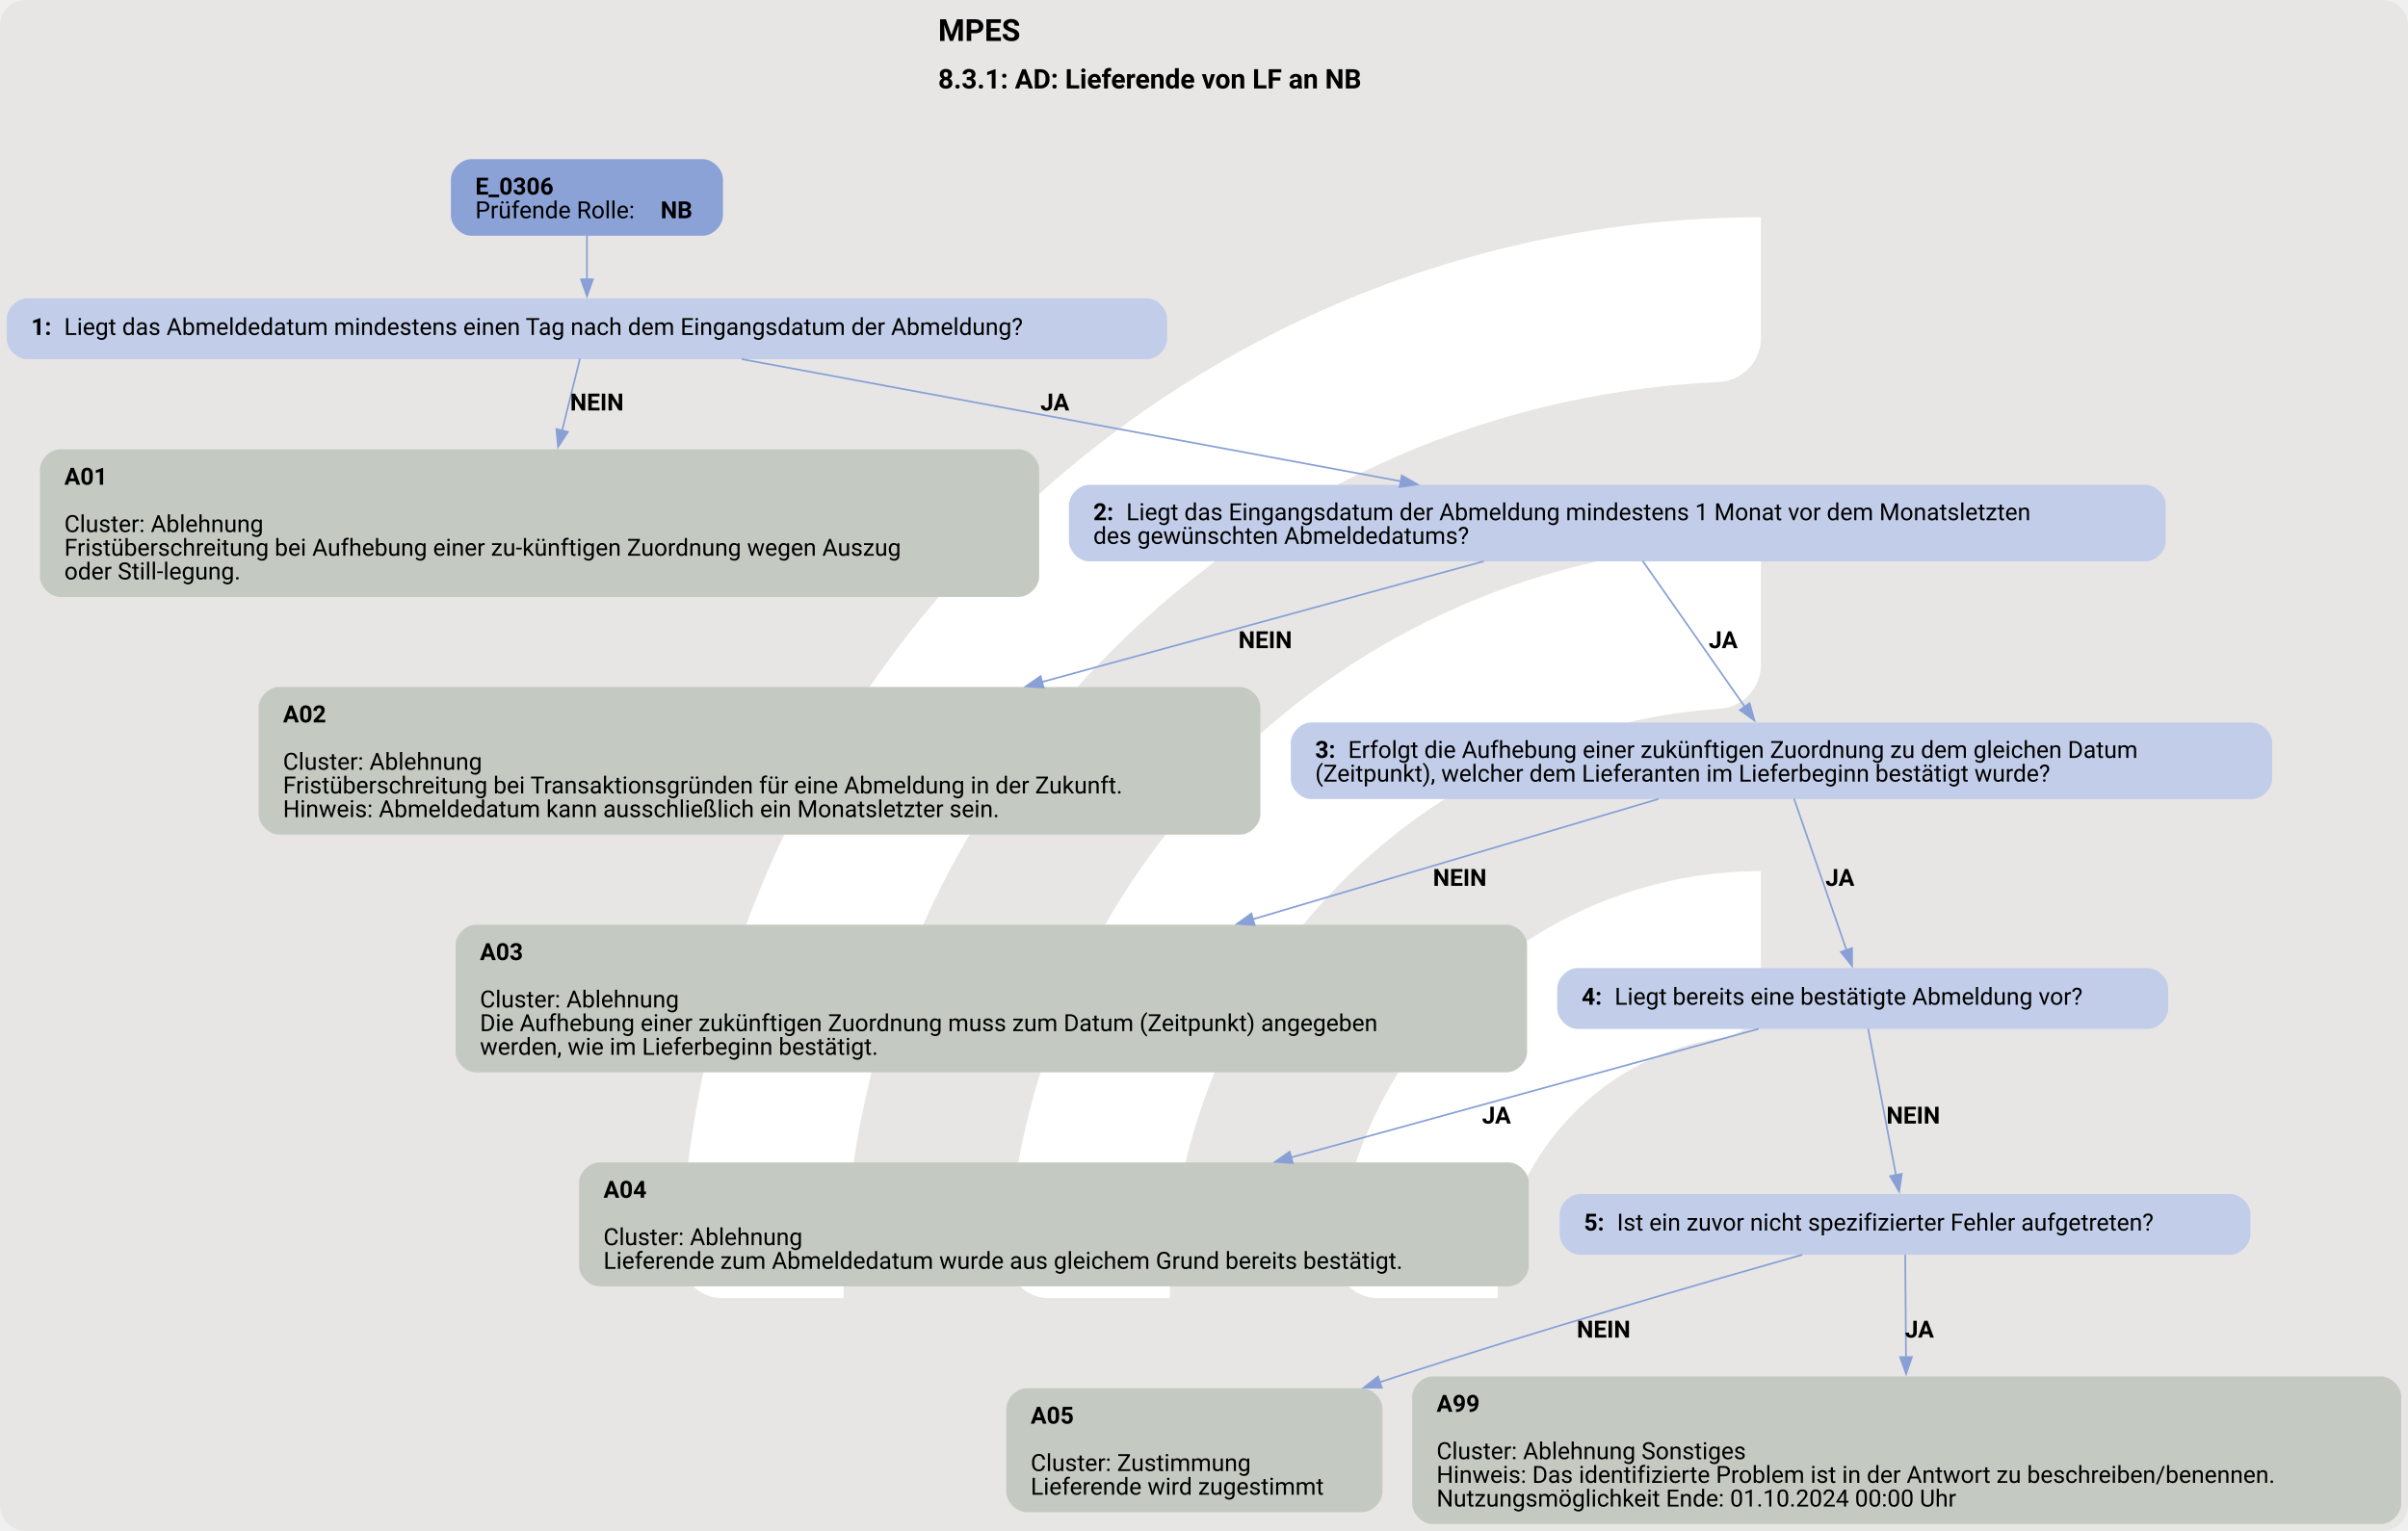
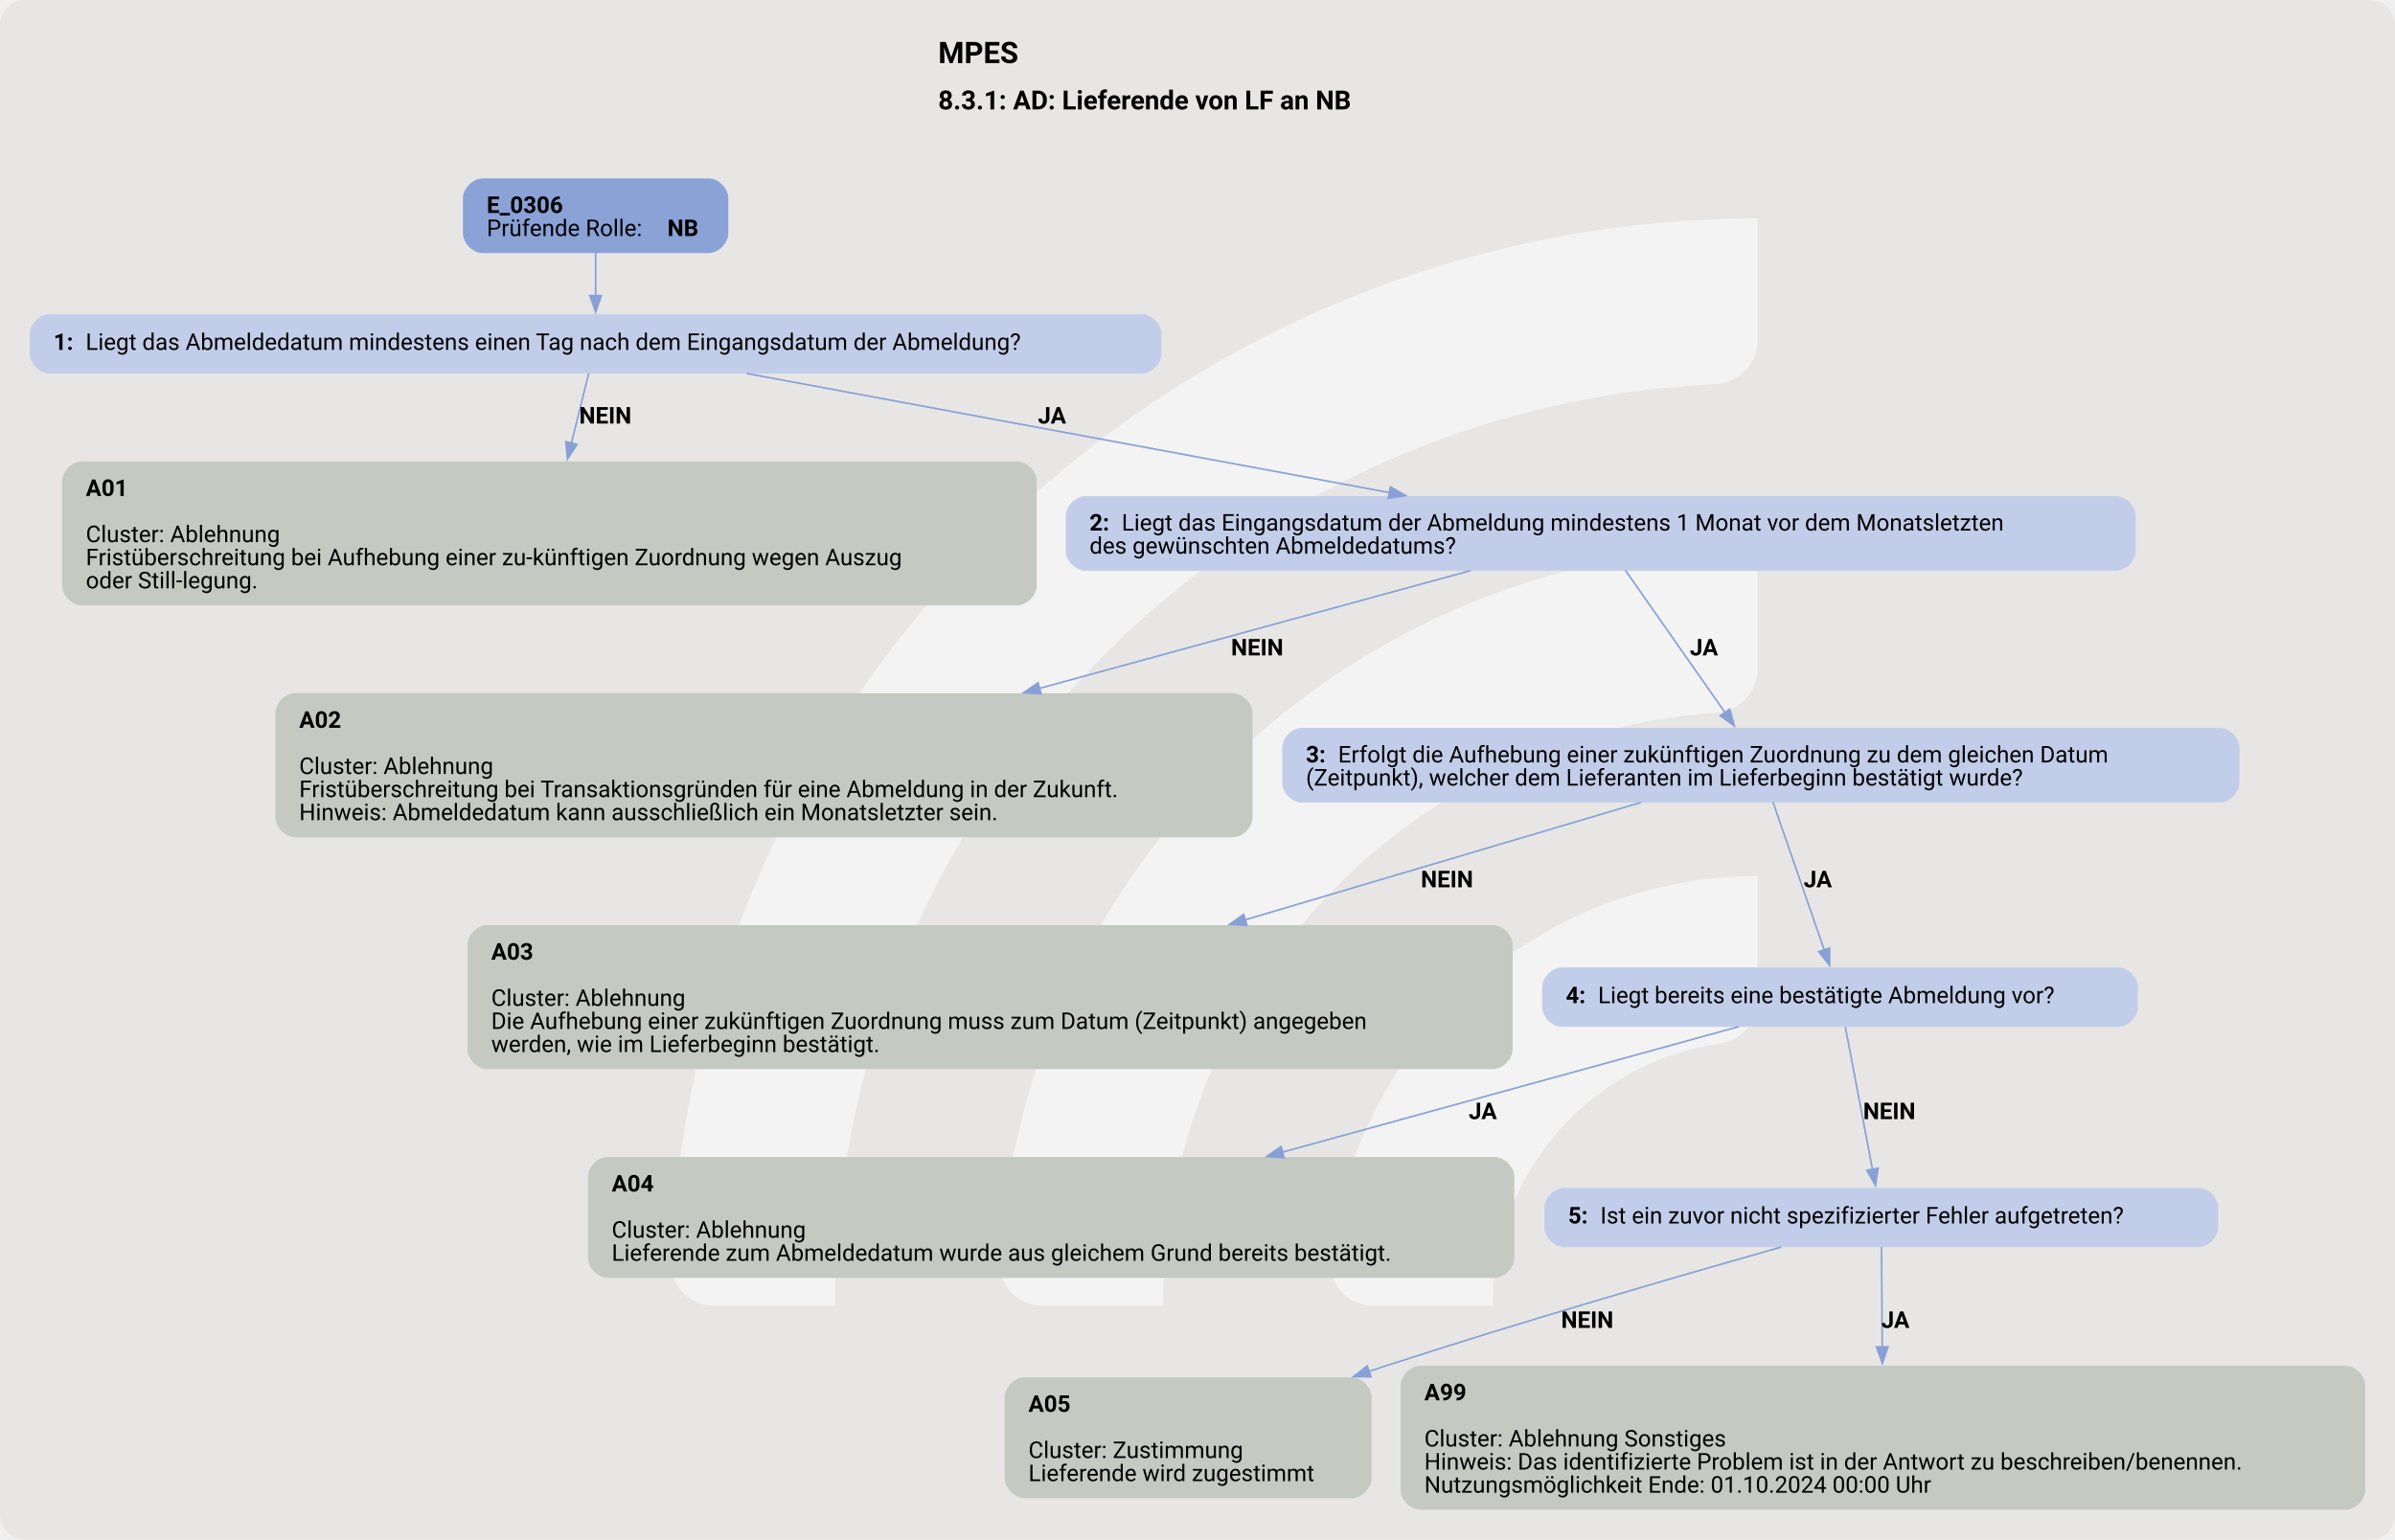
- <svg xmlns="http://www.w3.org/2000/svg" version="1.1" width="1897.333px" viewBox="0 0 1897.333 1206.667" height="1206.667px">
+ <svg xmlns="http://www.w3.org/2000/svg" version="1.1" width="1920.0px" viewBox="0 0 1920.0 1234.667" height="1234.667px">
  <g>
-     <svg version="1.1" width="1897.333px" viewBox="0 0 1897.333 1206.667" height="1206.667px">
-       <rect fill="#e7e6e5" x="0" y="0" width="1897.333" height="1206.667" rx="20" ry="20" />
+     <svg version="1.1" width="1920.0px" viewBox="0 0 1920.0 1234.667" height="1234.667px">
+       <rect fill="#e7e6e5" x="0" y="0" width="1920.0" height="1234.667" rx="20" ry="20" />
      <g>
-         <g transform="translate(456.5873, 120.6667) scale(1 1) translate(0, 0) scale(1.699052 1.699052) ">
+         <g transform="translate(456.5022, 123.4667) scale(1 1) translate(0, 0) scale(1.738477 1.738477) ">
          <defs>
-             <style>.cls-1{fill:#fff;}</style>
+             <style>.cls-1{fill:#ffffff88;}</style>
          </defs>
          <path class="cls-1" d="M122.44,531.2h-56.1c-11,0-19.9-9.12-19.46-20.11C57.47,243.89,278.15,29.78,547.91,29.78v56.02c0,10.98-8.69,19.89-19.66,20.39-225.51,10.31-405.8,197-405.8,425Z" />
          <path class="cls-1" d="M273.78,531.2h-55.93c-11.23,0-20.09-9.48-19.43-20.69,10.74-183.44,163.39-329.39,349.48-329.39v56.26c0,10.71-8.27,19.62-18.96,20.35-142.35,9.77-255.17,128.69-255.17,273.46Z" />
          <path class="cls-1" d="M425.77,531.2h-55.45c-11.65,0-20.6-10.17-19.33-21.75,10.87-99.03,95.03-176.34,196.92-176.34v57.01c0,10.05-7.28,18.75-17.23,20.16-59.22,8.4-104.91,59.42-104.91,120.92Z" />
        </g>
-         <svg width="1423pt" height="905pt" viewBox="0.00 0.00 1423.18 904.93">
-           <g id="graph0" class="graph" transform="scale(1 1) rotate(0) translate(4 900.93)">
+         <svg width="1440pt" height="926pt" viewBox="0.00 0.00 1440.00 925.75">
+           <g id="graph0" class="graph" transform="scale(0.992299 0.992299) rotate(0) translate(18 914.93)">
            <text text-anchor="start" x="550.46" y="-876.83" font-family="Roboto, sans-serif" font-weight="bold" font-size="18.00">MPES</text>
            <text text-anchor="start" x="550.46" y="-848.73" font-family="Roboto, sans-serif" font-weight="bold" font-size="16.00">8.3.1: AD: Lieferende von LF an NB</text>
            <g id="node1" class="node">
              <path fill="#8ba2d7" stroke="black" stroke-width="0" d="M411.3,-806.93C411.3,-806.93 274.5,-806.93 274.5,-806.93 268.5,-806.93 262.5,-800.93 262.5,-794.93 262.5,-794.93 262.5,-773.65 262.5,-773.65 262.5,-767.65 268.5,-761.65 274.5,-761.65 274.5,-761.65 411.3,-761.65 411.3,-761.65 417.3,-761.65 423.3,-767.65 423.3,-773.65 423.3,-773.65 423.3,-794.93 423.3,-794.93 423.3,-800.93 417.3,-806.93 411.3,-806.93" />
              <text text-anchor="start" x="276.9" y="-785.99" font-family="Roboto, sans-serif" font-weight="bold" font-size="14.00">E_0306</text>
              <text text-anchor="start" x="276.9" y="-771.99" font-family="Roboto, sans-serif" font-size="14.00">Prüfende Rolle: </text>
              <text text-anchor="start" x="386.4" y="-771.99" font-family="Roboto, sans-serif" font-weight="bold" font-size="14.00">NB</text>
            </g>
            <g id="node2" class="node">
              <path fill="#c2cee9" stroke="black" stroke-width="0" d="M673.8,-724.65C673.8,-724.65 12,-724.65 12,-724.65 6,-724.65 0,-718.65 0,-712.65 0,-712.65 0,-700.65 0,-700.65 0,-694.65 6,-688.65 12,-688.65 12,-688.65 673.8,-688.65 673.8,-688.65 679.8,-688.65 685.8,-694.65 685.8,-700.65 685.8,-700.65 685.8,-712.65 685.8,-712.65 685.8,-718.65 679.8,-724.65 673.8,-724.65" />
              <text text-anchor="start" x="14.4" y="-702.98" font-family="Roboto, sans-serif" font-weight="bold" font-size="14.00">1: </text>
              <text text-anchor="start" x="33.9" y="-702.98" font-family="Roboto, sans-serif" font-size="14.00">Liegt das Abmeldedatum mindestens einen Tag nach dem Eingangsdatum der Abmeldung?</text>
            </g>
            <g id="edge1" class="edge">
              <path fill="none" stroke="#88a0d6" d="M342.9,-761.82C342.9,-753.74 342.9,-744.44 342.9,-735.84" />
              <polygon fill="#88a0d6" stroke="#88a0d6" points="346.4,-735.88 342.9,-725.88 339.4,-735.88 346.4,-735.88" />
            </g>
            <g id="node3" class="node">
              <path fill="#c4cac1" stroke="black" stroke-width="0" d="M598.17,-635.4C598.17,-635.4 31.62,-635.4 31.62,-635.4 25.62,-635.4 19.62,-629.4 19.62,-623.4 19.62,-623.4 19.62,-560.12 19.62,-560.12 19.62,-554.12 25.62,-548.12 31.62,-548.12 31.62,-548.12 598.17,-548.12 598.17,-548.12 604.17,-548.12 610.17,-554.12 610.17,-560.12 610.17,-560.12 610.17,-623.4 610.17,-623.4 610.17,-629.4 604.17,-635.4 598.17,-635.4" />
              <text text-anchor="start" x="34.02" y="-614.46" font-family="Roboto, sans-serif" font-weight="bold" font-size="14.00">A01</text>
              <text text-anchor="start" x="34.02" y="-586.46" font-family="Roboto, sans-serif" font-size="14.00">Cluster: Ablehnung</text>
              <text text-anchor="start" x="34.02" y="-572.46" font-family="Roboto, sans-serif" font-size="14.00">Fristüberschreitung bei Aufhebung einer zu-künftigen Zuordnung wegen Auszug</text>
              <text text-anchor="start" x="34.02" y="-558.46" font-family="Roboto, sans-serif" font-size="14.00">oder Still-legung.</text>
            </g>
            <g id="edge2" class="edge">
              <path fill="none" stroke="#88a0d6" d="M338.77,-688.99C335.95,-677.64 332.05,-661.92 328.22,-646.48" />
              <polygon fill="#88a0d6" stroke="#88a0d6" points="331.63,-645.68 325.83,-636.81 324.84,-647.36 331.63,-645.68" />
              <text text-anchor="start" x="332.9" y="-658.35" font-family="Roboto, sans-serif" font-weight="bold" font-size="14.00">NEIN</text>
            </g>
            <g id="node4" class="node">
              <path fill="#c2cee9" stroke="black" stroke-width="0" d="M1264.05,-614.4C1264.05,-614.4 639.75,-614.4 639.75,-614.4 633.75,-614.4 627.75,-608.4 627.75,-602.4 627.75,-602.4 627.75,-581.12 627.75,-581.12 627.75,-575.12 633.75,-569.12 639.75,-569.12 639.75,-569.12 1264.05,-569.12 1264.05,-569.12 1270.05,-569.12 1276.05,-575.12 1276.05,-581.12 1276.05,-581.12 1276.05,-602.4 1276.05,-602.4 1276.05,-608.4 1270.05,-614.4 1264.05,-614.4" />
              <text text-anchor="start" x="642.15" y="-593.46" font-family="Roboto, sans-serif" font-weight="bold" font-size="14.00">2: </text>
              <text text-anchor="start" x="661.65" y="-593.46" font-family="Roboto, sans-serif" font-size="14.00">Liegt das Eingangsdatum der Abmeldung mindestens 1 Monat vor dem Monatsletzten</text>
              <text text-anchor="start" x="642.15" y="-579.46" font-family="Roboto, sans-serif" font-size="14.00">des gewünschten Abmeldedatums?</text>
            </g>
            <g id="edge3" class="edge">
              <path fill="none" stroke="#88a0d6" d="M434.4,-688.69C537.98,-669.49 707.44,-638.08 824.05,-616.46" />
              <polygon fill="#88a0d6" stroke="#88a0d6" points="824.49,-619.94 833.68,-614.67 823.21,-613.06 824.49,-619.94" />
              <text text-anchor="start" x="610.9" y="-658.35" font-family="Roboto, sans-serif" font-weight="bold" font-size="14.00">JA</text>
            </g>
            <g id="node5" class="node">
              <path fill="#c4cac1" stroke="black" stroke-width="0" d="M728.92,-494.87C728.92,-494.87 160.88,-494.87 160.88,-494.87 154.88,-494.87 148.88,-488.87 148.88,-482.87 148.88,-482.87 148.88,-419.59 148.88,-419.59 148.88,-413.59 154.88,-407.59 160.88,-407.59 160.88,-407.59 728.92,-407.59 728.92,-407.59 734.92,-407.59 740.92,-413.59 740.92,-419.59 740.92,-419.59 740.92,-482.87 740.92,-482.87 740.92,-488.87 734.92,-494.87 728.92,-494.87" />
              <text text-anchor="start" x="163.27" y="-473.93" font-family="Roboto, sans-serif" font-weight="bold" font-size="14.00">A02</text>
              <text text-anchor="start" x="163.27" y="-445.93" font-family="Roboto, sans-serif" font-size="14.00">Cluster: Ablehnung</text>
              <text text-anchor="start" x="163.27" y="-431.93" font-family="Roboto, sans-serif" font-size="14.00">Fristüberschreitung bei Transaktionsgründen für eine Abmeldung in der Zukunft.</text>
              <text text-anchor="start" x="163.27" y="-417.93" font-family="Roboto, sans-serif" font-size="14.00">Hinweis: Abmeldedatum kann ausschließlich ein Monatsletzter sein.</text>
            </g>
            <g id="edge4" class="edge">
              <path fill="none" stroke="#88a0d6" d="M872.96,-569.19C803.36,-550.17 699.63,-521.83 611.72,-497.81" />
              <polygon fill="#88a0d6" stroke="#88a0d6" points="612.83,-494.49 602.26,-495.23 610.99,-501.24 612.83,-494.49" />
              <text text-anchor="start" x="727.9" y="-517.82" font-family="Roboto, sans-serif" font-weight="bold" font-size="14.00">NEIN</text>
            </g>
            <g id="node6" class="node">
              <path fill="#c2cee9" stroke="black" stroke-width="0" d="M1326.93,-473.87C1326.93,-473.87 770.88,-473.87 770.88,-473.87 764.88,-473.87 758.88,-467.87 758.88,-461.87 758.88,-461.87 758.88,-440.59 758.88,-440.59 758.88,-434.59 764.88,-428.59 770.88,-428.59 770.88,-428.59 1326.93,-428.59 1326.93,-428.59 1332.93,-428.59 1338.93,-434.59 1338.93,-440.59 1338.93,-440.59 1338.93,-461.87 1338.93,-461.87 1338.93,-467.87 1332.93,-473.87 1326.93,-473.87" />
              <text text-anchor="start" x="773.28" y="-452.93" font-family="Roboto, sans-serif" font-weight="bold" font-size="14.00">3: </text>
              <text text-anchor="start" x="792.78" y="-452.93" font-family="Roboto, sans-serif" font-size="14.00">Erfolgt die Aufhebung einer zukünftigen Zuordnung zu dem gleichen Datum</text>
              <text text-anchor="start" x="773.28" y="-438.93" font-family="Roboto, sans-serif" font-size="14.00">(Zeitpunkt), welcher dem Lieferanten im Lieferbeginn bestätigt wurde?</text>
            </g>
            <g id="edge5" class="edge">
              <path fill="none" stroke="#88a0d6" d="M966.84,-569.42C983.03,-546.3 1009,-509.21 1027.38,-482.96" />
              <polygon fill="#88a0d6" stroke="#88a0d6" points="1030.04,-485.26 1032.91,-475.06 1024.31,-481.25 1030.04,-485.26" />
              <text text-anchor="start" x="1005.9" y="-517.82" font-family="Roboto, sans-serif" font-weight="bold" font-size="14.00">JA</text>
            </g>
            <g id="node7" class="node">
              <path fill="#c4cac1" stroke="black" stroke-width="0" d="M886.55,-354.34C886.55,-354.34 277.25,-354.34 277.25,-354.34 271.25,-354.34 265.25,-348.34 265.25,-342.34 265.25,-342.34 265.25,-279.06 265.25,-279.06 265.25,-273.06 271.25,-267.06 277.25,-267.06 277.25,-267.06 886.55,-267.06 886.55,-267.06 892.55,-267.06 898.55,-273.06 898.55,-279.06 898.55,-279.06 898.55,-342.34 898.55,-342.34 898.55,-348.34 892.55,-354.34 886.55,-354.34" />
              <text text-anchor="start" x="279.65" y="-333.4" font-family="Roboto, sans-serif" font-weight="bold" font-size="14.00">A03</text>
              <text text-anchor="start" x="279.65" y="-305.4" font-family="Roboto, sans-serif" font-size="14.00">Cluster: Ablehnung</text>
              <text text-anchor="start" x="279.65" y="-291.4" font-family="Roboto, sans-serif" font-size="14.00">Die Aufhebung einer zukünftigen Zuordnung muss zum Datum (Zeitpunkt) angegeben</text>
              <text text-anchor="start" x="279.65" y="-277.4" font-family="Roboto, sans-serif" font-size="14.00">werden, wie im Lieferbeginn bestätigt.</text>
            </g>
            <g id="edge6" class="edge">
              <path fill="none" stroke="#88a0d6" d="M976.19,-428.66C912.27,-409.7 817.12,-381.47 736.3,-357.5" />
              <polygon fill="#88a0d6" stroke="#88a0d6" points="737.54,-354.22 726.96,-354.73 735.55,-360.93 737.54,-354.22" />
              <text text-anchor="start" x="842.9" y="-377.29" font-family="Roboto, sans-serif" font-weight="bold" font-size="14.00">NEIN</text>
            </g>
            <g id="node8" class="node">
              <path fill="#c2cee9" stroke="black" stroke-width="0" d="M1265.43,-328.7C1265.43,-328.7 928.38,-328.7 928.38,-328.7 922.38,-328.7 916.38,-322.7 916.38,-316.7 916.38,-316.7 916.38,-304.7 916.38,-304.7 916.38,-298.7 922.38,-292.7 928.38,-292.7 928.38,-292.7 1265.43,-292.7 1265.43,-292.7 1271.43,-292.7 1277.43,-298.7 1277.43,-304.7 1277.43,-304.7 1277.43,-316.7 1277.43,-316.7 1277.43,-322.7 1271.43,-328.7 1265.43,-328.7" />
              <text text-anchor="start" x="930.78" y="-307.02" font-family="Roboto, sans-serif" font-weight="bold" font-size="14.00">4: </text>
              <text text-anchor="start" x="950.28" y="-307.02" font-family="Roboto, sans-serif" font-size="14.00">Liegt bereits eine bestätigte Abmeldung vor?</text>
            </g>
            <g id="edge7" class="edge">
              <path fill="none" stroke="#88a0d6" d="M1056.29,-428.89C1064.63,-404.82 1078.22,-365.62 1087.35,-339.26" />
              <polygon fill="#88a0d6" stroke="#88a0d6" points="1090.62,-340.51 1090.59,-329.92 1084.01,-338.22 1090.62,-340.51" />
              <text text-anchor="start" x="1074.9" y="-377.29" font-family="Roboto, sans-serif" font-weight="bold" font-size="14.00">JA</text>
            </g>
            <g id="node9" class="node">
              <path fill="#c4cac1" stroke="black" stroke-width="0" d="M887.55,-213.81C887.55,-213.81 350.25,-213.81 350.25,-213.81 344.25,-213.81 338.25,-207.81 338.25,-201.81 338.25,-201.81 338.25,-152.53 338.25,-152.53 338.25,-146.53 344.25,-140.53 350.25,-140.53 350.25,-140.53 887.55,-140.53 887.55,-140.53 893.55,-140.53 899.55,-146.53 899.55,-152.53 899.55,-152.53 899.55,-201.81 899.55,-201.81 899.55,-207.81 893.55,-213.81 887.55,-213.81" />
              <text text-anchor="start" x="352.65" y="-192.87" font-family="Roboto, sans-serif" font-weight="bold" font-size="14.00">A04</text>
              <text text-anchor="start" x="352.65" y="-164.87" font-family="Roboto, sans-serif" font-size="14.00">Cluster: Ablehnung</text>
              <text text-anchor="start" x="352.65" y="-150.87" font-family="Roboto, sans-serif" font-size="14.00">Lieferende zum Abmeldedatum wurde aus gleichem Grund bereits bestätigt.</text>
            </g>
            <g id="edge8" class="edge">
              <path fill="none" stroke="#88a0d6" d="M1035.39,-292.77C965.97,-273.67 850.78,-241.98 759.12,-216.75" />
              <polygon fill="#88a0d6" stroke="#88a0d6" points="760.09,-213.39 749.52,-214.11 758.24,-220.14 760.09,-213.39" />
              <text text-anchor="start" x="871.9" y="-236.76" font-family="Roboto, sans-serif" font-weight="bold" font-size="14.00">JA</text>
            </g>
            <g id="node10" class="node">
              <path fill="#c2cee9" stroke="black" stroke-width="0" d="M1314.05,-195.17C1314.05,-195.17 929.75,-195.17 929.75,-195.17 923.75,-195.17 917.75,-189.17 917.75,-183.17 917.75,-183.17 917.75,-171.17 917.75,-171.17 917.75,-165.17 923.75,-159.17 929.75,-159.17 929.75,-159.17 1314.05,-159.17 1314.05,-159.17 1320.05,-159.17 1326.05,-165.17 1326.05,-171.17 1326.05,-171.17 1326.05,-183.17 1326.05,-183.17 1326.05,-189.17 1320.05,-195.17 1314.05,-195.17" />
              <text text-anchor="start" x="932.15" y="-173.5" font-family="Roboto, sans-serif" font-weight="bold" font-size="14.00">5: </text>
              <text text-anchor="start" x="951.65" y="-173.5" font-family="Roboto, sans-serif" font-size="14.00">Ist ein zuvor nicht spezifizierter Fehler aufgetreten?</text>
            </g>
            <g id="edge9" class="edge">
              <path fill="none" stroke="#88a0d6" d="M1100.12,-292.77C1104.28,-270.87 1111.59,-232.42 1116.58,-206.14" />
              <polygon fill="#88a0d6" stroke="#88a0d6" points="1119.98,-207 1118.41,-196.52 1113.11,-205.69 1119.98,-207" />
              <text text-anchor="start" x="1110.9" y="-236.76" font-family="Roboto, sans-serif" font-weight="bold" font-size="14.00">NEIN</text>
            </g>
            <g id="node11" class="node">
              <path fill="#c4cac1" stroke="black" stroke-width="0" d="M801.05,-80.28C801.05,-80.28 602.75,-80.28 602.75,-80.28 596.75,-80.28 590.75,-74.28 590.75,-68.28 590.75,-68.28 590.75,-19 590.75,-19 590.75,-13 596.75,-7 602.75,-7 602.75,-7 801.05,-7 801.05,-7 807.05,-7 813.05,-13 813.05,-19 813.05,-19 813.05,-68.28 813.05,-68.28 813.05,-74.28 807.05,-80.28 801.05,-80.28" />
              <text text-anchor="start" x="605.15" y="-59.34" font-family="Roboto, sans-serif" font-weight="bold" font-size="14.00">A05</text>
              <text text-anchor="start" x="605.15" y="-31.34" font-family="Roboto, sans-serif" font-size="14.00">Cluster: Zustimmung</text>
              <text text-anchor="start" x="605.15" y="-17.34" font-family="Roboto, sans-serif" font-size="14.00">Lieferende wird zugestimmt</text>
            </g>
            <g id="edge10" class="edge">
              <path fill="none" stroke="#88a0d6" d="M1061.27,-159.23C1000.47,-142.01 904.29,-114.1 821.9,-87.28 818.43,-86.15 814.91,-84.99 811.36,-83.81" />
              <polygon fill="#88a0d6" stroke="#88a0d6" points="812.67,-80.55 802.07,-80.68 810.43,-87.19 812.67,-80.55" />
              <text text-anchor="start" x="927.9" y="-110.23" font-family="Roboto, sans-serif" font-weight="bold" font-size="14.00">NEIN</text>
            </g>
            <g id="node12" class="node">
              <path fill="#c4cac1" stroke="black" stroke-width="0" d="M1403.18,-87.28C1403.18,-87.28 842.63,-87.28 842.63,-87.28 836.63,-87.28 830.63,-81.28 830.63,-75.28 830.63,-75.28 830.63,-12 830.63,-12 830.63,-6 836.63,0 842.63,0 842.63,0 1403.18,0 1403.18,0 1409.18,0 1415.18,-6 1415.18,-12 1415.18,-12 1415.18,-75.28 1415.18,-75.28 1415.18,-81.28 1409.18,-87.28 1403.18,-87.28" />
              <text text-anchor="start" x="845.03" y="-66.34" font-family="Roboto, sans-serif" font-weight="bold" font-size="14.00">A99</text>
              <text text-anchor="start" x="845.03" y="-38.34" font-family="Roboto, sans-serif" font-size="14.00">Cluster: Ablehnung Sonstiges</text>
              <text text-anchor="start" x="845.03" y="-24.34" font-family="Roboto, sans-serif" font-size="14.00">Hinweis: Das identifizierte Problem ist in der Antwort zu beschreiben/benennen.</text>
              <text text-anchor="start" x="845.03" y="-10.34" font-family="Roboto, sans-serif" font-size="14.00">Nutzungsmöglichkeit Ende: 01.10.2024 00:00 Uhr</text>
            </g>
            <g id="edge11" class="edge">
              <path fill="none" stroke="#88a0d6" d="M1122.03,-159.24C1122.15,-143.89 1122.32,-120.41 1122.49,-98.69" />
              <polygon fill="#88a0d6" stroke="#88a0d6" points="1125.99,-98.75 1122.56,-88.72 1118.99,-98.69 1125.99,-98.75" />
              <text text-anchor="start" x="1121.9" y="-110.23" font-family="Roboto, sans-serif" font-weight="bold" font-size="14.00">JA</text>
            </g>
          </g>
        </svg>
      </g>
    </svg>
  </g>
</svg>
